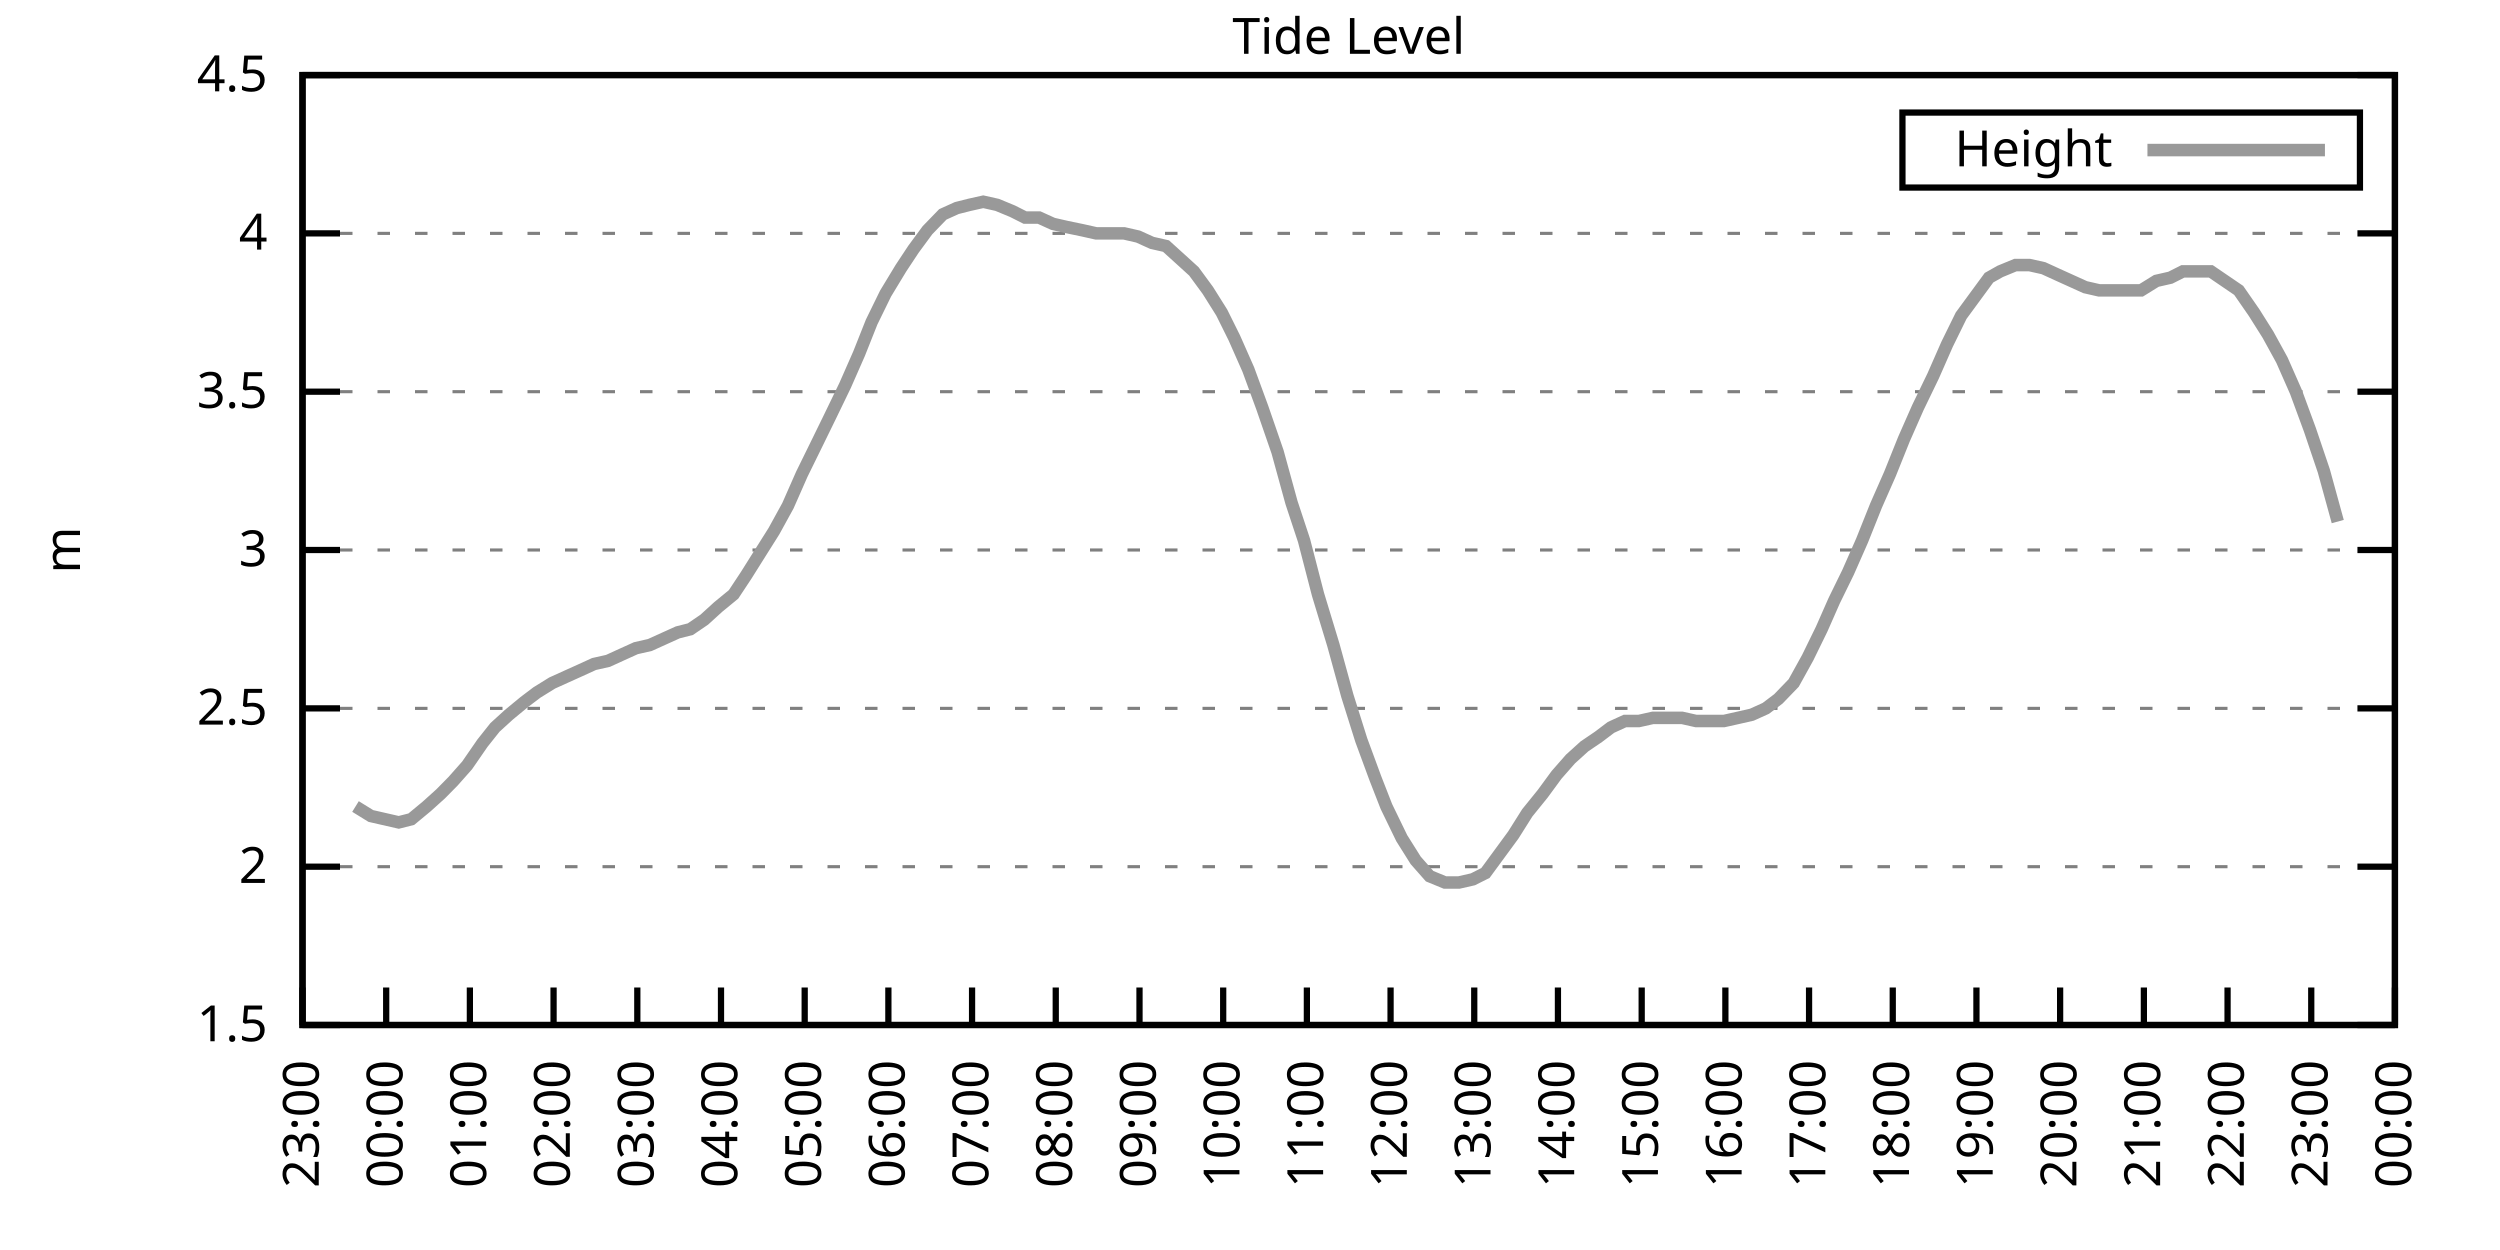
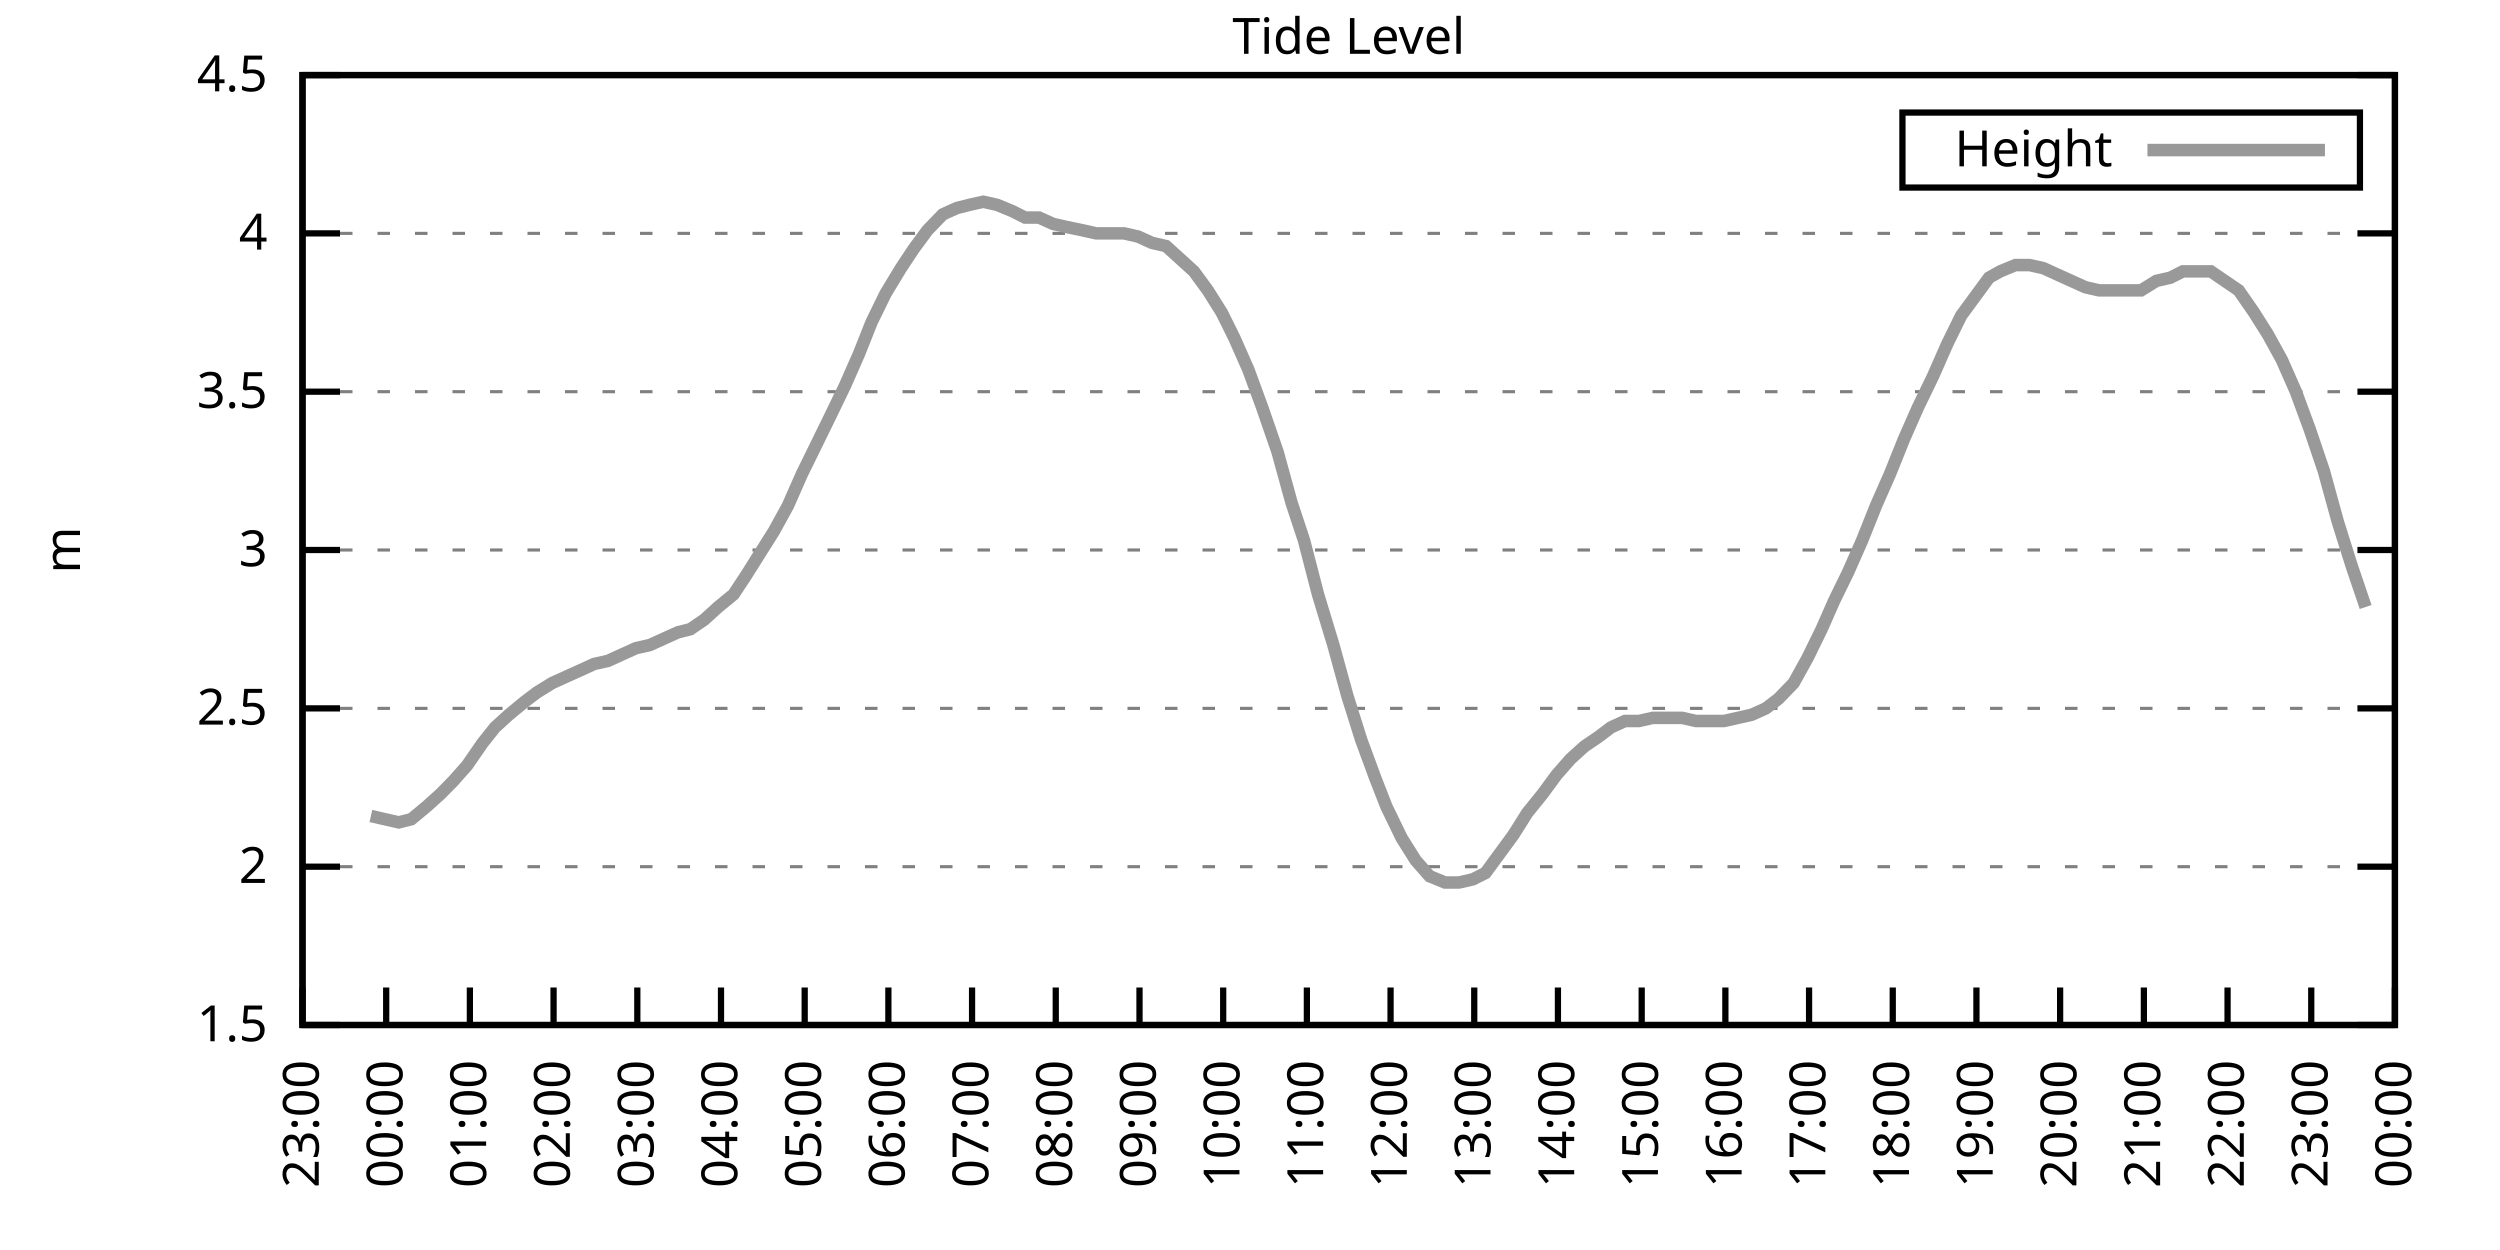
<svg xmlns="http://www.w3.org/2000/svg" xmlns:xlink="http://www.w3.org/1999/xlink" width="400" height="200" viewBox="0 0 400 200">
  <g id="gnuplot_canvas">
    <rect x="0" y="0" width="400" height="200" fill="none" />
    <defs>
      <circle id="gpDot" r="0.5" stroke-width="0.5" stroke="currentColor" />
      <path id="gpPt0" stroke-width="0.333" stroke="currentColor" d="M-1,0 h2 M0,-1 v2" />
      <path id="gpPt1" stroke-width="0.333" stroke="currentColor" d="M-1,-1 L1,1 M1,-1 L-1,1" />
      <path id="gpPt2" stroke-width="0.333" stroke="currentColor" d="M-1,0 L1,0 M0,-1 L0,1 M-1,-1 L1,1 M-1,1 L1,-1" />
      <rect id="gpPt3" stroke-width="0.333" stroke="currentColor" x="-1" y="-1" width="2" height="2" />
      <rect id="gpPt4" stroke-width="0.333" stroke="currentColor" fill="currentColor" x="-1" y="-1" width="2" height="2" />
      <circle id="gpPt5" stroke-width="0.333" stroke="currentColor" cx="0" cy="0" r="1" />
      <use xlink:href="#gpPt5" id="gpPt6" fill="currentColor" stroke="none" />
      <path id="gpPt7" stroke-width="0.333" stroke="currentColor" d="M0,-1.33 L-1.33,0.67 L1.33,0.67 z" />
      <use xlink:href="#gpPt7" id="gpPt8" fill="currentColor" stroke="none" />
      <use xlink:href="#gpPt7" id="gpPt9" stroke="currentColor" transform="rotate(180)" />
      <use xlink:href="#gpPt9" id="gpPt10" fill="currentColor" stroke="none" />
      <use xlink:href="#gpPt3" id="gpPt11" stroke="currentColor" transform="rotate(45)" />
      <use xlink:href="#gpPt11" id="gpPt12" fill="currentColor" stroke="none" />
      <path id="gpPt13" stroke-width="0.333" stroke="currentColor" d="M0,1.330 L1.265,0.411 L0.782,-1.067 L-0.782,-1.076 L-1.265,0.411 z" />
      <use xlink:href="#gpPt13" id="gpPt14" fill="currentColor" stroke="none" />
      <filter id="textbox" filterUnits="objectBoundingBox" x="0" y="0" height="1" width="1">
        <feFlood flood-color="white" flood-opacity="1" result="bgnd" />
        <feComposite in="SourceGraphic" in2="bgnd" operator="atop" />
      </filter>
      <filter id="greybox" filterUnits="objectBoundingBox" x="0" y="0" height="1" width="1">
        <feFlood flood-color="lightgrey" flood-opacity="1" result="grey" />
        <feComposite in="SourceGraphic" in2="grey" operator="atop" />
      </filter>
    </defs>
    <g fill="none" color="white" stroke="currentColor" stroke-width="1.00" stroke-linecap="butt" stroke-linejoin="miter">
</g>
    <g fill="none" color="black" stroke="currentColor" stroke-width="1.00" stroke-linecap="butt" stroke-linejoin="miter">
      <g stroke="none" shape-rendering="crispEdges">
        <polygon fill="rgb(255, 255, 255)" points="48.40,164.00 383.18,164.00 383.18,12.02 48.40,12.02 " />
      </g>
    </g>
    <g fill="none" color="black" stroke="currentColor" stroke-width="1.00" stroke-linecap="butt" stroke-linejoin="miter">
</g>
    <g fill="none" color="black" stroke="black" stroke-width="0.50" stroke-linecap="butt" stroke-linejoin="miter">
</g>
    <g fill="none" color="gray" stroke="currentColor" stroke-width="0.50" stroke-linecap="butt" stroke-linejoin="miter">
      <path stroke="gray" stroke-dasharray="2,4" class="gridline" d="M48.40,164.00 L383.19,164.00  " />
    </g>
    <g fill="none" color="gray" stroke="gray" stroke-width="1.00" stroke-linecap="butt" stroke-linejoin="miter">
</g>
    <g fill="none" color="black" stroke="currentColor" stroke-width="1.00" stroke-linecap="butt" stroke-linejoin="miter">
      <path stroke="black" d="M48.40,164.00 L54.40,164.00 M383.19,164.00 L377.19,164.00  " />
      <g transform="translate(42.80,166.60)" stroke="none" fill="black" font-family="Sans" font-size="8.00" text-anchor="end">
        <text>
          <tspan font-family="Sans"> 1.5</tspan>
        </text>
      </g>
    </g>
    <g fill="none" color="black" stroke="currentColor" stroke-width="1.00" stroke-linecap="butt" stroke-linejoin="miter">
</g>
    <g fill="none" color="black" stroke="black" stroke-width="0.50" stroke-linecap="butt" stroke-linejoin="miter">
</g>
    <g fill="none" color="gray" stroke="currentColor" stroke-width="0.50" stroke-linecap="butt" stroke-linejoin="miter">
      <path stroke="gray" stroke-dasharray="2,4" class="gridline" d="M48.40,138.67 L383.19,138.67  " />
    </g>
    <g fill="none" color="gray" stroke="gray" stroke-width="1.00" stroke-linecap="butt" stroke-linejoin="miter">
</g>
    <g fill="none" color="black" stroke="currentColor" stroke-width="1.00" stroke-linecap="butt" stroke-linejoin="miter">
      <path stroke="black" d="M48.40,138.67 L54.40,138.67 M383.19,138.67 L377.19,138.67  " />
      <g transform="translate(42.80,141.27)" stroke="none" fill="black" font-family="Sans" font-size="8.00" text-anchor="end">
        <text>
          <tspan font-family="Sans"> 2</tspan>
        </text>
      </g>
    </g>
    <g fill="none" color="black" stroke="currentColor" stroke-width="1.00" stroke-linecap="butt" stroke-linejoin="miter">
</g>
    <g fill="none" color="black" stroke="black" stroke-width="0.50" stroke-linecap="butt" stroke-linejoin="miter">
</g>
    <g fill="none" color="gray" stroke="currentColor" stroke-width="0.50" stroke-linecap="butt" stroke-linejoin="miter">
      <path stroke="gray" stroke-dasharray="2,4" class="gridline" d="M48.40,113.34 L383.19,113.34  " />
    </g>
    <g fill="none" color="gray" stroke="gray" stroke-width="1.00" stroke-linecap="butt" stroke-linejoin="miter">
</g>
    <g fill="none" color="black" stroke="currentColor" stroke-width="1.00" stroke-linecap="butt" stroke-linejoin="miter">
      <path stroke="black" d="M48.40,113.34 L54.40,113.34 M383.19,113.34 L377.19,113.34  " />
      <g transform="translate(42.80,115.94)" stroke="none" fill="black" font-family="Sans" font-size="8.00" text-anchor="end">
        <text>
          <tspan font-family="Sans"> 2.5</tspan>
        </text>
      </g>
    </g>
    <g fill="none" color="black" stroke="currentColor" stroke-width="1.00" stroke-linecap="butt" stroke-linejoin="miter">
</g>
    <g fill="none" color="black" stroke="black" stroke-width="0.50" stroke-linecap="butt" stroke-linejoin="miter">
</g>
    <g fill="none" color="gray" stroke="currentColor" stroke-width="0.50" stroke-linecap="butt" stroke-linejoin="miter">
      <path stroke="gray" stroke-dasharray="2,4" class="gridline" d="M48.40,88.00 L383.19,88.00  " />
    </g>
    <g fill="none" color="gray" stroke="gray" stroke-width="1.00" stroke-linecap="butt" stroke-linejoin="miter">
</g>
    <g fill="none" color="black" stroke="currentColor" stroke-width="1.00" stroke-linecap="butt" stroke-linejoin="miter">
      <path stroke="black" d="M48.40,88.00 L54.40,88.00 M383.19,88.00 L377.19,88.00  " />
      <g transform="translate(42.80,90.60)" stroke="none" fill="black" font-family="Sans" font-size="8.00" text-anchor="end">
        <text>
          <tspan font-family="Sans"> 3</tspan>
        </text>
      </g>
    </g>
    <g fill="none" color="black" stroke="currentColor" stroke-width="1.00" stroke-linecap="butt" stroke-linejoin="miter">
</g>
    <g fill="none" color="black" stroke="black" stroke-width="0.50" stroke-linecap="butt" stroke-linejoin="miter">
</g>
    <g fill="none" color="gray" stroke="currentColor" stroke-width="0.50" stroke-linecap="butt" stroke-linejoin="miter">
      <path stroke="gray" stroke-dasharray="2,4" class="gridline" d="M48.40,62.67 L383.19,62.67  " />
    </g>
    <g fill="none" color="gray" stroke="gray" stroke-width="1.00" stroke-linecap="butt" stroke-linejoin="miter">
</g>
    <g fill="none" color="black" stroke="currentColor" stroke-width="1.00" stroke-linecap="butt" stroke-linejoin="miter">
      <path stroke="black" d="M48.40,62.67 L54.40,62.67 M383.19,62.67 L377.19,62.67  " />
      <g transform="translate(42.80,65.27)" stroke="none" fill="black" font-family="Sans" font-size="8.00" text-anchor="end">
        <text>
          <tspan font-family="Sans"> 3.5</tspan>
        </text>
      </g>
    </g>
    <g fill="none" color="black" stroke="currentColor" stroke-width="1.00" stroke-linecap="butt" stroke-linejoin="miter">
</g>
    <g fill="none" color="black" stroke="black" stroke-width="0.50" stroke-linecap="butt" stroke-linejoin="miter">
</g>
    <g fill="none" color="gray" stroke="currentColor" stroke-width="0.50" stroke-linecap="butt" stroke-linejoin="miter">
      <path stroke="gray" stroke-dasharray="2,4" class="gridline" d="M48.40,37.34 L383.19,37.34  " />
    </g>
    <g fill="none" color="gray" stroke="gray" stroke-width="1.00" stroke-linecap="butt" stroke-linejoin="miter">
</g>
    <g fill="none" color="black" stroke="currentColor" stroke-width="1.00" stroke-linecap="butt" stroke-linejoin="miter">
      <path stroke="black" d="M48.40,37.34 L54.40,37.34 M383.19,37.34 L377.19,37.34  " />
      <g transform="translate(42.80,39.94)" stroke="none" fill="black" font-family="Sans" font-size="8.00" text-anchor="end">
        <text>
          <tspan font-family="Sans"> 4</tspan>
        </text>
      </g>
    </g>
    <g fill="none" color="black" stroke="currentColor" stroke-width="1.00" stroke-linecap="butt" stroke-linejoin="miter">
</g>
    <g fill="none" color="black" stroke="black" stroke-width="0.50" stroke-linecap="butt" stroke-linejoin="miter">
</g>
    <g fill="none" color="gray" stroke="currentColor" stroke-width="0.50" stroke-linecap="butt" stroke-linejoin="miter">
      <path stroke="gray" stroke-dasharray="2,4" class="gridline" d="M48.40,12.01 L383.19,12.01  " />
    </g>
    <g fill="none" color="gray" stroke="gray" stroke-width="1.00" stroke-linecap="butt" stroke-linejoin="miter">
</g>
    <g fill="none" color="black" stroke="currentColor" stroke-width="1.00" stroke-linecap="butt" stroke-linejoin="miter">
      <path stroke="black" d="M48.40,12.01 L54.40,12.01 M383.19,12.01 L377.19,12.01  " />
      <g transform="translate(42.80,14.61)" stroke="none" fill="black" font-family="Sans" font-size="8.00" text-anchor="end">
        <text>
          <tspan font-family="Sans"> 4.5</tspan>
        </text>
      </g>
    </g>
    <g fill="none" color="black" stroke="currentColor" stroke-width="1.00" stroke-linecap="butt" stroke-linejoin="miter">
      <path stroke="black" d="M48.40,164.00 L48.40,158.00  " />
      <g transform="translate(51.00,169.60) rotate(270.00)" stroke="none" fill="black" font-family="Sans" font-size="8.00" text-anchor="end">
        <text>
          <tspan font-family="Sans">23:00</tspan>
        </text>
      </g>
    </g>
    <g fill="none" color="black" stroke="currentColor" stroke-width="1.00" stroke-linecap="butt" stroke-linejoin="miter">
      <path stroke="black" d="M61.79,164.00 L61.79,158.00  " />
      <g transform="translate(64.39,169.60) rotate(270.00)" stroke="none" fill="black" font-family="Sans" font-size="8.00" text-anchor="end">
        <text>
          <tspan font-family="Sans">00:00</tspan>
        </text>
      </g>
    </g>
    <g fill="none" color="black" stroke="currentColor" stroke-width="1.00" stroke-linecap="butt" stroke-linejoin="miter">
      <path stroke="black" d="M75.18,164.00 L75.18,158.00  " />
      <g transform="translate(77.78,169.60) rotate(270.00)" stroke="none" fill="black" font-family="Sans" font-size="8.00" text-anchor="end">
        <text>
          <tspan font-family="Sans">01:00</tspan>
        </text>
      </g>
    </g>
    <g fill="none" color="black" stroke="currentColor" stroke-width="1.00" stroke-linecap="butt" stroke-linejoin="miter">
      <path stroke="black" d="M88.57,164.00 L88.57,158.00  " />
      <g transform="translate(91.17,169.60) rotate(270.00)" stroke="none" fill="black" font-family="Sans" font-size="8.00" text-anchor="end">
        <text>
          <tspan font-family="Sans">02:00</tspan>
        </text>
      </g>
    </g>
    <g fill="none" color="black" stroke="currentColor" stroke-width="1.00" stroke-linecap="butt" stroke-linejoin="miter">
      <path stroke="black" d="M101.97,164.00 L101.97,158.00  " />
      <g transform="translate(104.57,169.60) rotate(270.00)" stroke="none" fill="black" font-family="Sans" font-size="8.00" text-anchor="end">
        <text>
          <tspan font-family="Sans">03:00</tspan>
        </text>
      </g>
    </g>
    <g fill="none" color="black" stroke="currentColor" stroke-width="1.00" stroke-linecap="butt" stroke-linejoin="miter">
      <path stroke="black" d="M115.36,164.00 L115.36,158.00  " />
      <g transform="translate(117.96,169.60) rotate(270.00)" stroke="none" fill="black" font-family="Sans" font-size="8.00" text-anchor="end">
        <text>
          <tspan font-family="Sans">04:00</tspan>
        </text>
      </g>
    </g>
    <g fill="none" color="black" stroke="currentColor" stroke-width="1.00" stroke-linecap="butt" stroke-linejoin="miter">
      <path stroke="black" d="M128.75,164.00 L128.75,158.00  " />
      <g transform="translate(131.35,169.60) rotate(270.00)" stroke="none" fill="black" font-family="Sans" font-size="8.00" text-anchor="end">
        <text>
          <tspan font-family="Sans">05:00</tspan>
        </text>
      </g>
    </g>
    <g fill="none" color="black" stroke="currentColor" stroke-width="1.00" stroke-linecap="butt" stroke-linejoin="miter">
      <path stroke="black" d="M142.14,164.00 L142.14,158.00  " />
      <g transform="translate(144.74,169.60) rotate(270.00)" stroke="none" fill="black" font-family="Sans" font-size="8.00" text-anchor="end">
        <text>
          <tspan font-family="Sans">06:00</tspan>
        </text>
      </g>
    </g>
    <g fill="none" color="black" stroke="currentColor" stroke-width="1.00" stroke-linecap="butt" stroke-linejoin="miter">
      <path stroke="black" d="M155.53,164.00 L155.53,158.00  " />
      <g transform="translate(158.13,169.60) rotate(270.00)" stroke="none" fill="black" font-family="Sans" font-size="8.00" text-anchor="end">
        <text>
          <tspan font-family="Sans">07:00</tspan>
        </text>
      </g>
    </g>
    <g fill="none" color="black" stroke="currentColor" stroke-width="1.00" stroke-linecap="butt" stroke-linejoin="miter">
      <path stroke="black" d="M168.92,164.00 L168.92,158.00  " />
      <g transform="translate(171.52,169.60) rotate(270.00)" stroke="none" fill="black" font-family="Sans" font-size="8.00" text-anchor="end">
        <text>
          <tspan font-family="Sans">08:00</tspan>
        </text>
      </g>
    </g>
    <g fill="none" color="black" stroke="currentColor" stroke-width="1.00" stroke-linecap="butt" stroke-linejoin="miter">
      <path stroke="black" d="M182.32,164.00 L182.32,158.00  " />
      <g transform="translate(184.92,169.60) rotate(270.00)" stroke="none" fill="black" font-family="Sans" font-size="8.00" text-anchor="end">
        <text>
          <tspan font-family="Sans">09:00</tspan>
        </text>
      </g>
    </g>
    <g fill="none" color="black" stroke="currentColor" stroke-width="1.00" stroke-linecap="butt" stroke-linejoin="miter">
      <path stroke="black" d="M195.71,164.00 L195.71,158.00  " />
      <g transform="translate(198.31,169.60) rotate(270.00)" stroke="none" fill="black" font-family="Sans" font-size="8.00" text-anchor="end">
        <text>
          <tspan font-family="Sans">10:00</tspan>
        </text>
      </g>
    </g>
    <g fill="none" color="black" stroke="currentColor" stroke-width="1.00" stroke-linecap="butt" stroke-linejoin="miter">
      <path stroke="black" d="M209.10,164.00 L209.10,158.00  " />
      <g transform="translate(211.70,169.60) rotate(270.00)" stroke="none" fill="black" font-family="Sans" font-size="8.00" text-anchor="end">
        <text>
          <tspan font-family="Sans">11:00</tspan>
        </text>
      </g>
    </g>
    <g fill="none" color="black" stroke="currentColor" stroke-width="1.00" stroke-linecap="butt" stroke-linejoin="miter">
      <path stroke="black" d="M222.49,164.00 L222.49,158.00  " />
      <g transform="translate(225.09,169.60) rotate(270.00)" stroke="none" fill="black" font-family="Sans" font-size="8.00" text-anchor="end">
        <text>
          <tspan font-family="Sans">12:00</tspan>
        </text>
      </g>
    </g>
    <g fill="none" color="black" stroke="currentColor" stroke-width="1.00" stroke-linecap="butt" stroke-linejoin="miter">
      <path stroke="black" d="M235.88,164.00 L235.88,158.00  " />
      <g transform="translate(238.48,169.60) rotate(270.00)" stroke="none" fill="black" font-family="Sans" font-size="8.00" text-anchor="end">
        <text>
          <tspan font-family="Sans">13:00</tspan>
        </text>
      </g>
    </g>
    <g fill="none" color="black" stroke="currentColor" stroke-width="1.00" stroke-linecap="butt" stroke-linejoin="miter">
      <path stroke="black" d="M249.27,164.00 L249.27,158.00  " />
      <g transform="translate(251.87,169.60) rotate(270.00)" stroke="none" fill="black" font-family="Sans" font-size="8.00" text-anchor="end">
        <text>
          <tspan font-family="Sans">14:00</tspan>
        </text>
      </g>
    </g>
    <g fill="none" color="black" stroke="currentColor" stroke-width="1.00" stroke-linecap="butt" stroke-linejoin="miter">
      <path stroke="black" d="M262.67,164.00 L262.67,158.00  " />
      <g transform="translate(265.27,169.60) rotate(270.00)" stroke="none" fill="black" font-family="Sans" font-size="8.00" text-anchor="end">
        <text>
          <tspan font-family="Sans">15:00</tspan>
        </text>
      </g>
    </g>
    <g fill="none" color="black" stroke="currentColor" stroke-width="1.00" stroke-linecap="butt" stroke-linejoin="miter">
      <path stroke="black" d="M276.06,164.00 L276.06,158.00  " />
      <g transform="translate(278.66,169.60) rotate(270.00)" stroke="none" fill="black" font-family="Sans" font-size="8.00" text-anchor="end">
        <text>
          <tspan font-family="Sans">16:00</tspan>
        </text>
      </g>
    </g>
    <g fill="none" color="black" stroke="currentColor" stroke-width="1.00" stroke-linecap="butt" stroke-linejoin="miter">
      <path stroke="black" d="M289.45,164.00 L289.45,158.00  " />
      <g transform="translate(292.05,169.60) rotate(270.00)" stroke="none" fill="black" font-family="Sans" font-size="8.00" text-anchor="end">
        <text>
          <tspan font-family="Sans">17:00</tspan>
        </text>
      </g>
    </g>
    <g fill="none" color="black" stroke="currentColor" stroke-width="1.00" stroke-linecap="butt" stroke-linejoin="miter">
      <path stroke="black" d="M302.84,164.00 L302.84,158.00  " />
      <g transform="translate(305.44,169.60) rotate(270.00)" stroke="none" fill="black" font-family="Sans" font-size="8.00" text-anchor="end">
        <text>
          <tspan font-family="Sans">18:00</tspan>
        </text>
      </g>
    </g>
    <g fill="none" color="black" stroke="currentColor" stroke-width="1.00" stroke-linecap="butt" stroke-linejoin="miter">
      <path stroke="black" d="M316.23,164.00 L316.23,158.00  " />
      <g transform="translate(318.83,169.60) rotate(270.00)" stroke="none" fill="black" font-family="Sans" font-size="8.00" text-anchor="end">
        <text>
          <tspan font-family="Sans">19:00</tspan>
        </text>
      </g>
    </g>
    <g fill="none" color="black" stroke="currentColor" stroke-width="1.00" stroke-linecap="butt" stroke-linejoin="miter">
      <path stroke="black" d="M329.62,164.00 L329.62,158.00  " />
      <g transform="translate(332.22,169.60) rotate(270.00)" stroke="none" fill="black" font-family="Sans" font-size="8.00" text-anchor="end">
        <text>
          <tspan font-family="Sans">20:00</tspan>
        </text>
      </g>
    </g>
    <g fill="none" color="black" stroke="currentColor" stroke-width="1.00" stroke-linecap="butt" stroke-linejoin="miter">
      <path stroke="black" d="M343.02,164.00 L343.02,158.00  " />
      <g transform="translate(345.62,169.60) rotate(270.00)" stroke="none" fill="black" font-family="Sans" font-size="8.00" text-anchor="end">
        <text>
          <tspan font-family="Sans">21:00</tspan>
        </text>
      </g>
    </g>
    <g fill="none" color="black" stroke="currentColor" stroke-width="1.00" stroke-linecap="butt" stroke-linejoin="miter">
      <path stroke="black" d="M356.41,164.00 L356.41,158.00  " />
      <g transform="translate(359.01,169.60) rotate(270.00)" stroke="none" fill="black" font-family="Sans" font-size="8.00" text-anchor="end">
        <text>
          <tspan font-family="Sans">22:00</tspan>
        </text>
      </g>
    </g>
    <g fill="none" color="black" stroke="currentColor" stroke-width="1.00" stroke-linecap="butt" stroke-linejoin="miter">
      <path stroke="black" d="M369.80,164.00 L369.80,158.00  " />
      <g transform="translate(372.40,169.60) rotate(270.00)" stroke="none" fill="black" font-family="Sans" font-size="8.00" text-anchor="end">
        <text>
          <tspan font-family="Sans">23:00</tspan>
        </text>
      </g>
    </g>
    <g fill="none" color="black" stroke="currentColor" stroke-width="1.00" stroke-linecap="butt" stroke-linejoin="miter">
      <path stroke="black" d="M383.19,164.00 L383.19,158.00  " />
      <g transform="translate(385.79,169.60) rotate(270.00)" stroke="none" fill="black" font-family="Sans" font-size="8.00" text-anchor="end">
        <text>
          <tspan font-family="Sans">00:00</tspan>
        </text>
      </g>
    </g>
    <g fill="none" color="black" stroke="currentColor" stroke-width="1.00" stroke-linecap="butt" stroke-linejoin="miter">
</g>
    <g fill="none" color="black" stroke="currentColor" stroke-width="1.00" stroke-linecap="butt" stroke-linejoin="miter">
      <path stroke="black" d="M48.40,12.01 L48.40,164.00 L383.19,164.00 L383.19,12.01 L48.40,12.01 Z  " />
    </g>
    <g fill="none" color="black" stroke="currentColor" stroke-width="1.00" stroke-linecap="butt" stroke-linejoin="miter">
</g>
    <g fill="none" color="black" stroke="currentColor" stroke-width="1.00" stroke-linecap="butt" stroke-linejoin="miter">
      <path stroke="black" d="M304.39,30.01 L304.39,18.01 L377.59,18.01 L377.59,30.01 L304.39,30.01 Z  " />
    </g>
    <g id="Tide_level_plot_1">
      <g fill="none" color="white" stroke="black" stroke-width="2.00" stroke-linecap="butt" stroke-linejoin="miter">
</g>
      <g fill="none" color="black" stroke="currentColor" stroke-width="2.00" stroke-linecap="butt" stroke-linejoin="miter">
        <g transform="translate(337.99,26.61)" stroke="none" fill="black" font-family="Sans" font-size="8.00" text-anchor="end">
          <text>
            <tspan font-family="Sans">Height</tspan>
          </text>
        </g>
      </g>
      <g fill="none" color="black" stroke="currentColor" stroke-width="2.00" stroke-linecap="butt" stroke-linejoin="miter">
-         <path stroke="rgb(153, 153, 153)" d="M343.59,24.01 L371.99,24.01 M56.88,129.04 L59.34,130.56 L61.57,131.07 L63.80,131.58 L65.81,131.07 L68.26,129.04   L70.50,127.02 L72.50,124.99 L74.74,122.46 L77.19,118.91 L79.20,116.38 L81.43,114.35 L83.89,112.32 L85.90,110.80   L88.35,109.28 L90.58,108.27 L92.82,107.26 L95.05,106.24 L97.28,105.74 L99.51,104.72 L101.74,103.71 L103.98,103.20   L106.21,102.19 L108.44,101.18 L110.45,100.67 L112.68,99.15 L114.91,97.12 L117.37,95.10 L119.38,92.06 L121.61,88.51   L123.84,84.97 L126.07,80.91 L128.30,75.85 L130.54,71.29 L132.77,66.73 L135.22,61.66 L137.45,56.59 L139.46,51.53   L141.69,46.97 L144.15,42.91 L146.16,39.87 L148.39,36.84 L150.85,34.30 L153.08,33.29 L155.09,32.78 L157.32,32.28   L159.55,32.78 L162.01,33.80 L164.01,34.81 L166.25,34.81 L168.48,35.82 L170.71,36.33 L173.17,36.84 L175.40,37.34   L177.63,37.34 L179.86,37.34 L182.09,37.85 L184.32,38.86 L186.56,39.37 L188.79,41.39 L191.02,43.42 L193.25,46.46   L195.48,50.01 L197.49,54.06 L199.73,59.13 L201.96,65.21 L204.41,72.30 L206.64,80.41 L208.65,86.49 L210.88,95.10   L213.34,103.20 L215.57,111.31 L217.80,118.40 L220.04,124.48 L221.82,129.04 L224.28,134.11 L226.51,137.66 L228.74,140.19   L231.20,141.20 L233.43,141.20 L235.66,140.69 L237.67,139.68 L239.90,136.64 L242.13,133.60 L244.36,130.06 L246.82,127.02   L249.05,123.98 L251.28,121.44 L253.51,119.42 L255.75,117.90 L257.76,116.38 L259.99,115.36 L262.22,115.36 L264.45,114.86   L266.91,114.86 L269.14,114.86 L271.37,115.36 L273.60,115.36 L275.83,115.36 L278.07,114.86 L280.30,114.35 L282.53,113.34   L284.54,111.82 L286.99,109.28 L289.23,105.23 L291.46,100.67 L293.47,96.11 L295.70,91.55 L297.93,86.49 L300.16,80.91   L302.39,75.85 L304.63,70.27 L306.86,65.21 L309.31,60.14 L311.54,55.07 L313.78,50.51 L316.01,47.47 L318.24,44.43   L320.03,43.42 L322.48,42.41 L324.71,42.41 L326.95,42.91 L329.18,43.93 L331.41,44.94 L333.64,45.95 L335.87,46.46   L338.10,46.46 L340.34,46.46 L342.57,46.46 L345.02,44.94 L347.26,44.43 L349.26,43.42 L351.50,43.42 L353.73,43.42   L355.96,44.94 L358.19,46.46 L360.65,50.01 L362.88,53.55 L365.11,57.61 L367.34,62.67 L369.58,68.75 L371.81,75.34   L374.04,83.45  " />
+         <path stroke="rgb(153, 153, 153)" d="M343.59,24.01 L371.99,24.01 M59.34,130.56 L61.57,131.07 L63.80,131.58 L65.81,131.07 L68.26,129.04 L70.50,127.02   L72.50,124.99 L74.74,122.46 L77.19,118.91 L79.20,116.38 L81.43,114.35 L83.89,112.32 L85.90,110.80 L88.35,109.28   L90.58,108.27 L92.82,107.26 L95.05,106.24 L97.28,105.74 L99.51,104.72 L101.74,103.71 L103.98,103.20 L106.21,102.19   L108.44,101.18 L110.45,100.67 L112.68,99.15 L114.91,97.12 L117.37,95.10 L119.38,92.06 L121.61,88.51 L123.84,84.97   L126.07,80.91 L128.30,75.85 L130.54,71.29 L132.77,66.73 L135.22,61.66 L137.45,56.59 L139.46,51.53 L141.69,46.97   L144.15,42.91 L146.16,39.87 L148.39,36.84 L150.85,34.30 L153.08,33.29 L155.09,32.78 L157.32,32.28 L159.55,32.78   L162.01,33.80 L164.01,34.81 L166.25,34.81 L168.48,35.82 L170.71,36.33 L173.17,36.84 L175.40,37.34 L177.63,37.34   L179.86,37.34 L182.09,37.85 L184.32,38.86 L186.56,39.37 L188.79,41.39 L191.02,43.42 L193.25,46.46 L195.48,50.01   L197.49,54.06 L199.73,59.13 L201.96,65.21 L204.41,72.30 L206.64,80.41 L208.65,86.49 L210.88,95.10 L213.34,103.20   L215.57,111.31 L217.80,118.40 L220.04,124.48 L221.82,129.04 L224.28,134.11 L226.51,137.66 L228.74,140.19 L231.20,141.20   L233.43,141.20 L235.66,140.69 L237.67,139.68 L239.90,136.64 L242.13,133.60 L244.36,130.06 L246.82,127.02 L249.05,123.98   L251.28,121.44 L253.51,119.42 L255.75,117.90 L257.76,116.38 L259.99,115.36 L262.22,115.36 L264.45,114.86 L266.91,114.86   L269.14,114.86 L271.37,115.36 L273.60,115.36 L275.83,115.36 L278.07,114.86 L280.30,114.35 L282.53,113.34 L284.54,111.82   L286.99,109.28 L289.23,105.23 L291.46,100.67 L293.47,96.11 L295.70,91.55 L297.93,86.49 L300.16,80.91 L302.39,75.85   L304.63,70.27 L306.86,65.21 L309.31,60.14 L311.54,55.07 L313.78,50.51 L316.01,47.47 L318.24,44.43 L320.03,43.42   L322.48,42.41 L324.71,42.41 L326.95,42.91 L329.18,43.93 L331.41,44.94 L333.64,45.95 L335.87,46.46 L338.10,46.46   L340.34,46.46 L342.57,46.46 L345.02,44.94 L347.26,44.43 L349.26,43.42 L351.50,43.42 L353.73,43.42 L355.96,44.94   L358.19,46.46 L360.65,50.01 L362.88,53.55 L365.11,57.61 L367.34,62.67 L369.58,68.75 L371.81,75.34 L374.04,83.45   L376.27,90.54 L378.50,97.12  " />
      </g>
    </g>
    <g fill="none" color="black" stroke="currentColor" stroke-width="2.00" stroke-linecap="butt" stroke-linejoin="miter">
</g>
    <g fill="none" color="black" stroke="black" stroke-width="1.00" stroke-linecap="butt" stroke-linejoin="miter">
</g>
    <g fill="none" color="black" stroke="currentColor" stroke-width="1.00" stroke-linecap="butt" stroke-linejoin="miter">
      <path stroke="black" d="M48.40,12.01 L48.40,164.00 L383.19,164.00 L383.19,12.01 L48.40,12.01 Z  " />
      <g transform="translate(12.80,88.01) rotate(270.00)" stroke="none" fill="black" font-family="Sans" font-size="8.00" text-anchor="middle">
        <text>
          <tspan font-family="Sans">m</tspan>
        </text>
      </g>
    </g>
    <g fill="none" color="black" stroke="currentColor" stroke-width="1.00" stroke-linecap="butt" stroke-linejoin="miter">
</g>
    <g fill="none" color="black" stroke="currentColor" stroke-width="1.00" stroke-linecap="butt" stroke-linejoin="miter">
      <g transform="translate(215.79,8.61)" stroke="none" fill="black" font-family="Sans" font-size="8.00" text-anchor="middle">
        <text>
          <tspan font-family="Sans">Tide Level</tspan>
        </text>
      </g>
    </g>
    <g fill="none" color="black" stroke="currentColor" stroke-width="1.00" stroke-linecap="butt" stroke-linejoin="miter">
</g>
  </g>
</svg>
